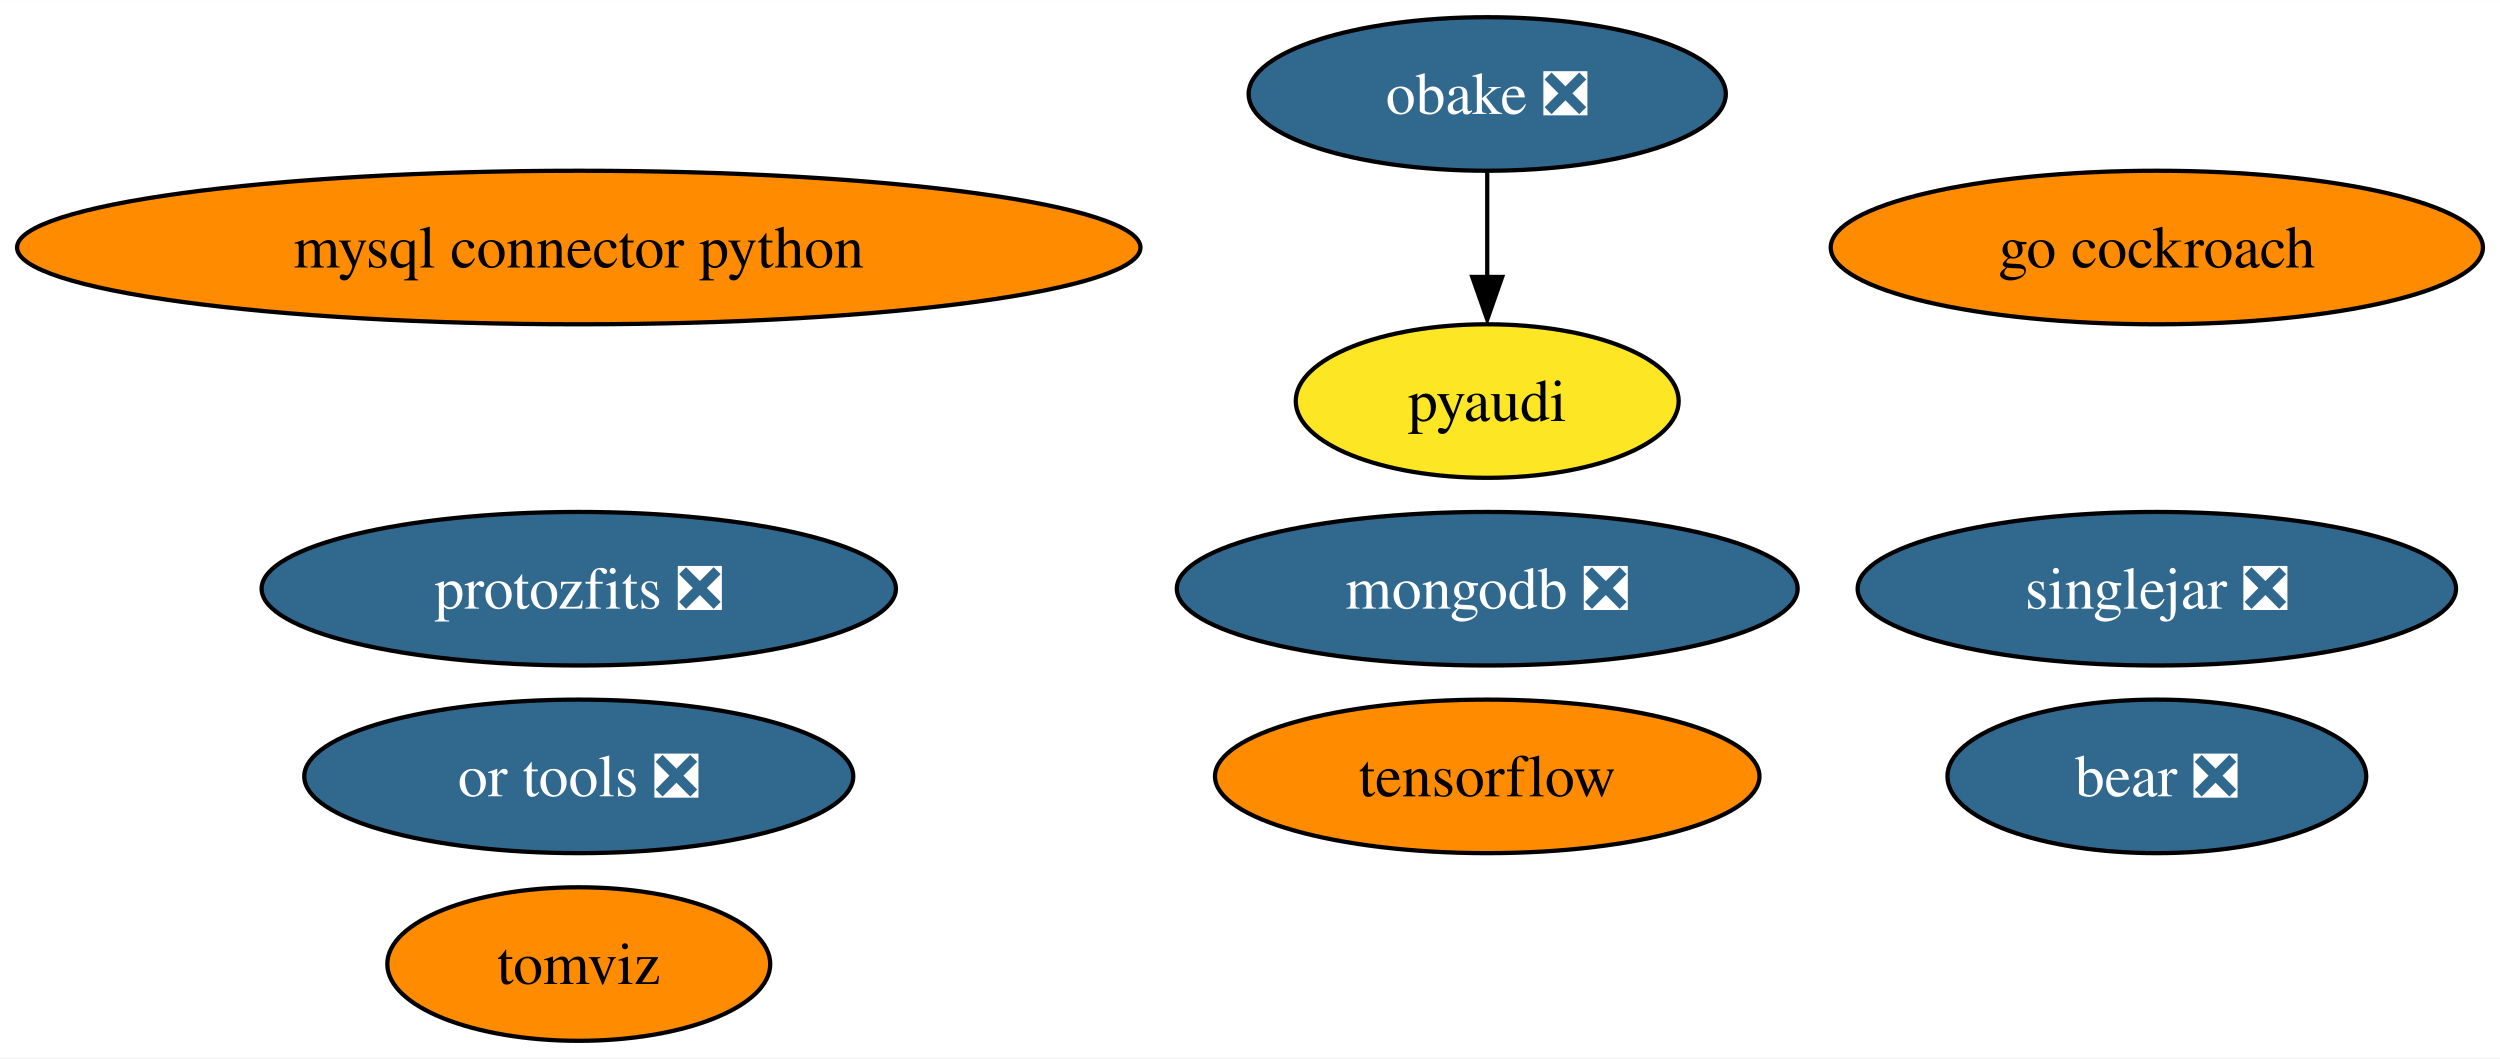
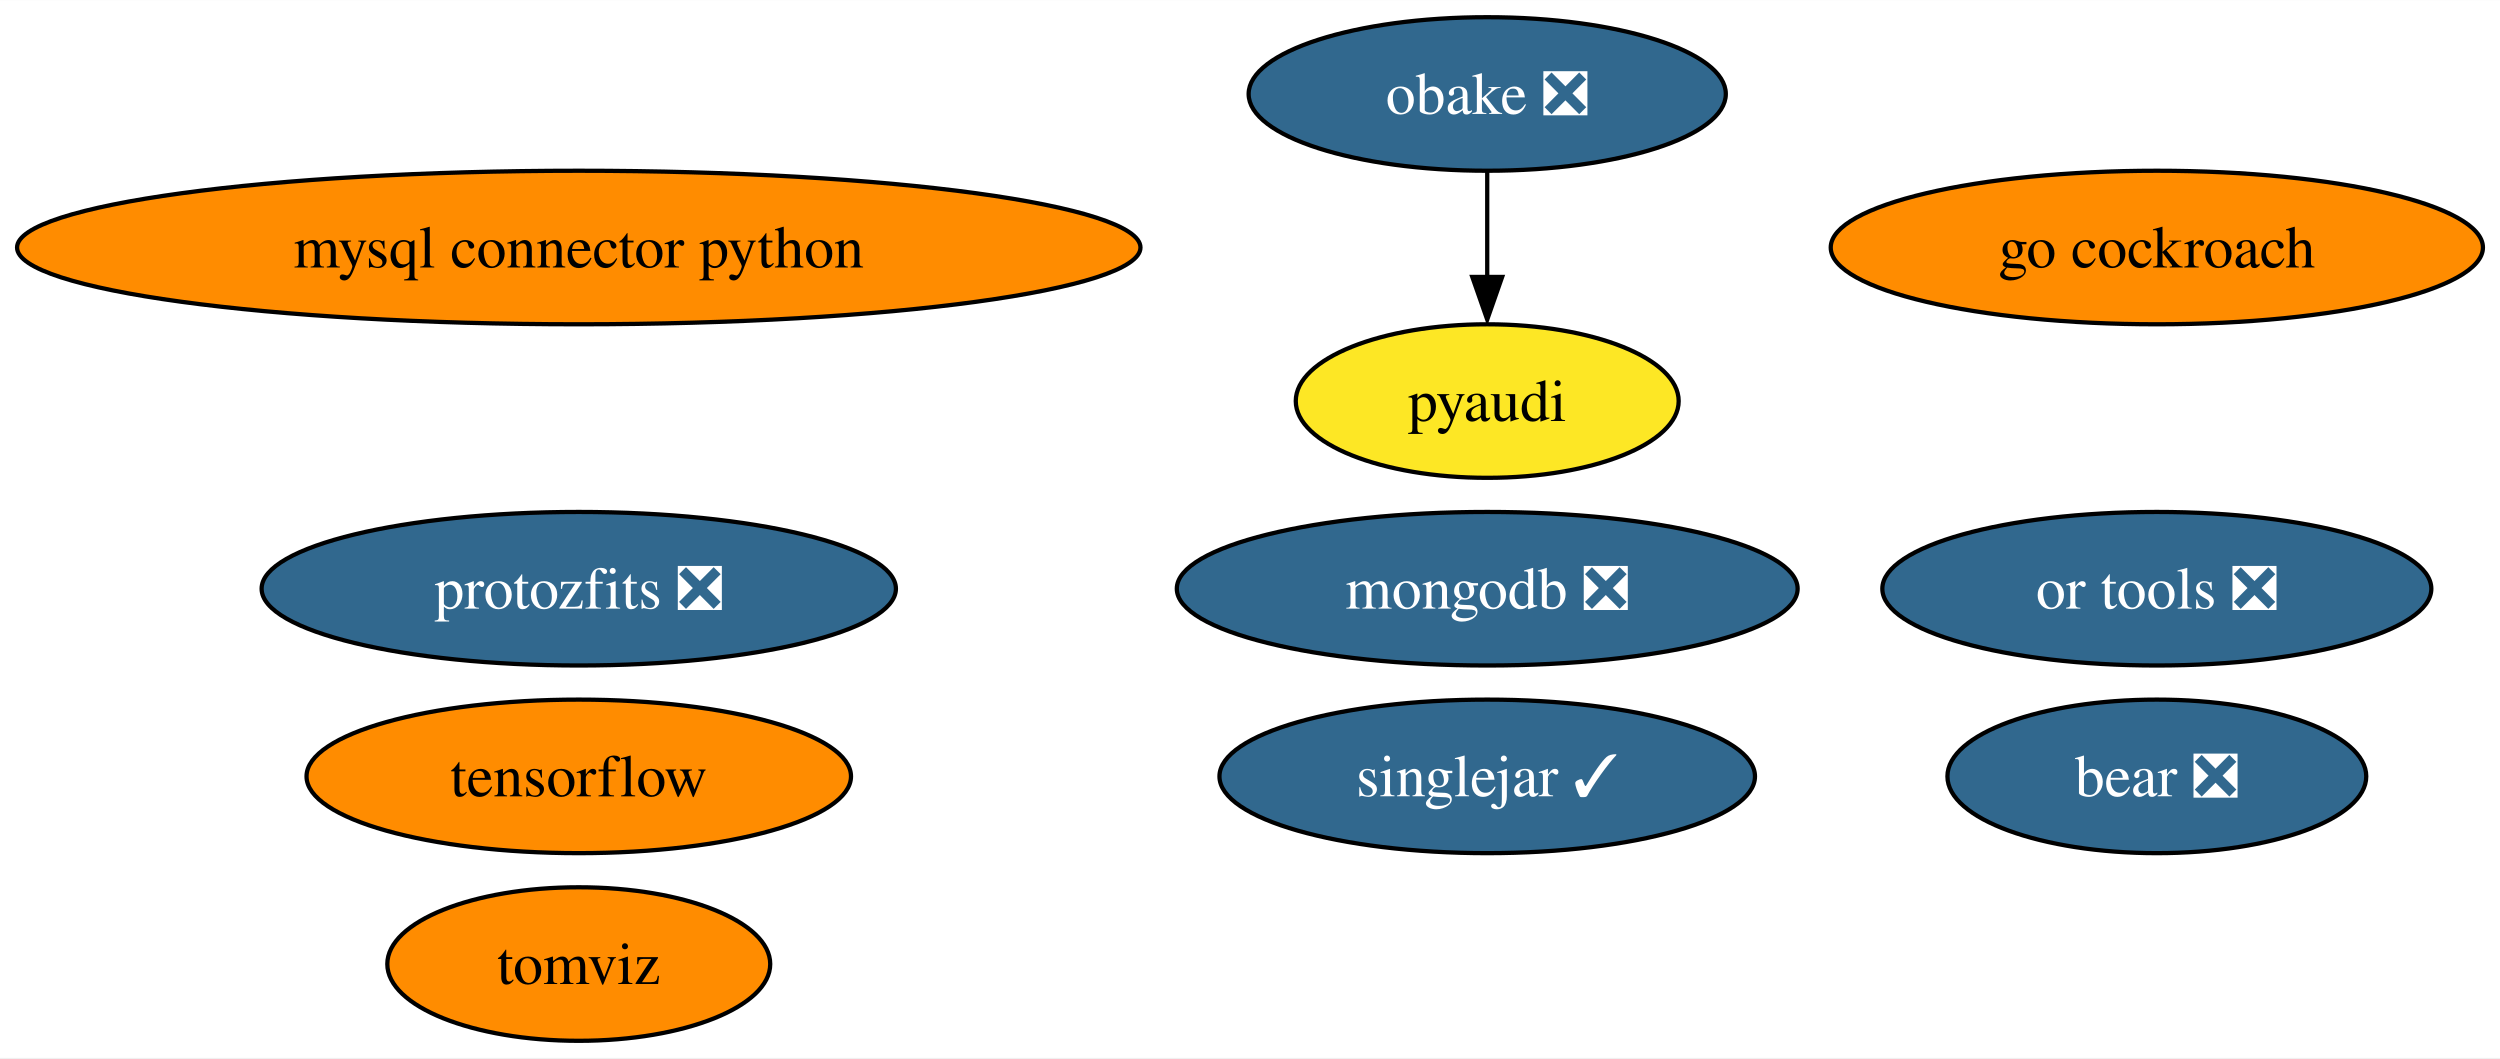
<svg xmlns="http://www.w3.org/2000/svg" xmlns:xlink="http://www.w3.org/1999/xlink" width="586pt" height="248pt" viewBox="0.00 0.00 586.16 248.00">
  <g id="graph0" class="graph" transform="scale(1 1) rotate(0) translate(4 244)">
    <polygon fill="white" stroke="none" points="-4,4 -4,-244 582.16,-244 582.16,4 -4,4" />
    <g id="node1" class="node">
      <g id="a_node1">
        <a xlink:href="https://github.com/conda-forge/mysql-connector-python-feedstock" xlink:title="mysql connector python">
          <ellipse fill="#ff8c00" stroke="black" cx="131.7" cy="-186" rx="131.7" ry="18" />
          <text text-anchor="middle" x="131.7" y="-181.32" font-family="Times,serif" font-size="14.00">mysql connector python</text>
        </a>
      </g>
    </g>
    <g id="node2" class="node">
      <g id="a_node2">
        <a xlink:href="https://github.com/conda-forge/pyaudi-feedstock" xlink:title="pyaudi">
          <ellipse fill="#fde725" stroke="black" cx="344.7" cy="-150" rx="44.89" ry="18" />
          <text text-anchor="middle" x="344.7" y="-145.32" font-family="Times,serif" font-size="14.00">pyaudi</text>
        </a>
      </g>
    </g>
    <g id="node3" class="node">
      <g id="a_node3">
        <a xlink:href="https://github.com/conda-forge/tensorflow-feedstock" xlink:title="tensorflow">
-           <ellipse fill="#ff8c00" stroke="black" cx="344.7" cy="-62" rx="63.83" ry="18" />
-           <text text-anchor="middle" x="344.7" y="-57.33" font-family="Times,serif" font-size="14.00">tensorflow</text>
+           <ellipse fill="#ff8c00" stroke="black" cx="131.7" cy="-62" rx="63.83" ry="18" />
+           <text text-anchor="middle" x="131.7" y="-57.33" font-family="Times,serif" font-size="14.00">tensorflow</text>
        </a>
      </g>
    </g>
    <g id="node4" class="node">
      <g id="a_node4">
        <a xlink:href="https://github.com/conda-forge/mongodb-feedstock/pull/76" xlink:title="mongodb ❎">
          <ellipse fill="#31688e" stroke="black" cx="344.7" cy="-106" rx="72.78" ry="18" />
          <text text-anchor="middle" x="344.7" y="-101.33" font-family="Times,serif" font-size="14.00" fill="white">mongodb ❎</text>
        </a>
      </g>
    </g>
    <g id="node5" class="node">
      <g id="a_node5">
        <a xlink:href="https://github.com/conda-forge/obake-feedstock/pull/41" xlink:title="obake ❎">
          <ellipse fill="#31688e" stroke="black" cx="344.7" cy="-222" rx="55.94" ry="18" />
          <text text-anchor="middle" x="344.7" y="-217.32" font-family="Times,serif" font-size="14.00" fill="white">obake ❎</text>
        </a>
      </g>
    </g>
    <g id="edge1" class="edge">
      <path fill="none" stroke="black" d="M344.7,-203.7C344.7,-196.24 344.7,-187.32 344.7,-178.97" />
      <polygon fill="black" stroke="black" points="348.2,-179.1 344.7,-169.1 341.2,-179.1 348.2,-179.1" />
    </g>
    <g id="node6" class="node">
      <g id="a_node6">
        <a xlink:href="https://github.com/conda-forge/go-cockroach-feedstock" xlink:title="go cockroach">
          <ellipse fill="#ff8c00" stroke="black" cx="501.7" cy="-186" rx="76.46" ry="18" />
          <text text-anchor="middle" x="501.7" y="-181.32" font-family="Times,serif" font-size="14.00">go cockroach</text>
        </a>
      </g>
    </g>
    <g id="node7" class="node">
      <g id="a_node7">
        <a xlink:href="https://github.com/conda-forge/tomviz-feedstock" xlink:title="tomviz">
          <ellipse fill="#ff8c00" stroke="black" cx="131.7" cy="-18" rx="44.89" ry="18" />
          <text text-anchor="middle" x="131.7" y="-13.32" font-family="Times,serif" font-size="14.00">tomviz</text>
        </a>
      </g>
    </g>
    <g id="node8" class="node">
      <g id="a_node8">
        <a xlink:href="https://github.com/conda-forge/protozfits-feedstock/pull/24" xlink:title="protozfits ❎">
          <ellipse fill="#31688e" stroke="black" cx="131.7" cy="-106" rx="74.36" ry="18" />
          <text text-anchor="middle" x="131.7" y="-101.33" font-family="Times,serif" font-size="14.00" fill="white">protozfits ❎</text>
        </a>
      </g>
    </g>
    <g id="node9" class="node">
      <g id="a_node9">
        <a xlink:href="https://github.com/conda-forge/or-tools-feedstock/pull/48" xlink:title="or tools ❎">
-           <ellipse fill="#31688e" stroke="black" cx="131.7" cy="-62" rx="64.36" ry="18" />
-           <text text-anchor="middle" x="131.7" y="-57.33" font-family="Times,serif" font-size="14.00" fill="white">or tools ❎</text>
+           <ellipse fill="#31688e" stroke="black" cx="501.7" cy="-106" rx="64.36" ry="18" />
+           <text text-anchor="middle" x="501.7" y="-101.33" font-family="Times,serif" font-size="14.00" fill="white">or tools ❎</text>
        </a>
      </g>
    </g>
    <g id="node10" class="node">
      <g id="a_node10">
        <a xlink:href="https://github.com/conda-forge/bear-feedstock/pull/39" xlink:title="bear ❎">
          <ellipse fill="#31688e" stroke="black" cx="501.7" cy="-62" rx="49.1" ry="18" />
          <text text-anchor="middle" x="501.7" y="-57.33" font-family="Times,serif" font-size="14.00" fill="white">bear ❎</text>
        </a>
      </g>
    </g>
    <g id="node11" class="node">
      <g id="a_node11">
-         <a xlink:href="https://github.com/conda-forge/singlejar-feedstock/pull/31" xlink:title="singlejar ❎">
-           <ellipse fill="#31688e" stroke="black" cx="501.7" cy="-106" rx="70.15" ry="18" />
-           <text text-anchor="middle" x="501.7" y="-101.33" font-family="Times,serif" font-size="14.00" fill="white">singlejar ❎</text>
+         <a xlink:href="https://github.com/conda-forge/singlejar-feedstock/pull/31" xlink:title="singlejar ✓">
+           <ellipse fill="#31688e" stroke="black" cx="344.7" cy="-62" rx="62.78" ry="18" />
+           <text text-anchor="middle" x="344.7" y="-57.33" font-family="Times,serif" font-size="14.00" fill="white">singlejar ✓</text>
        </a>
      </g>
    </g>
  </g>
</svg>
